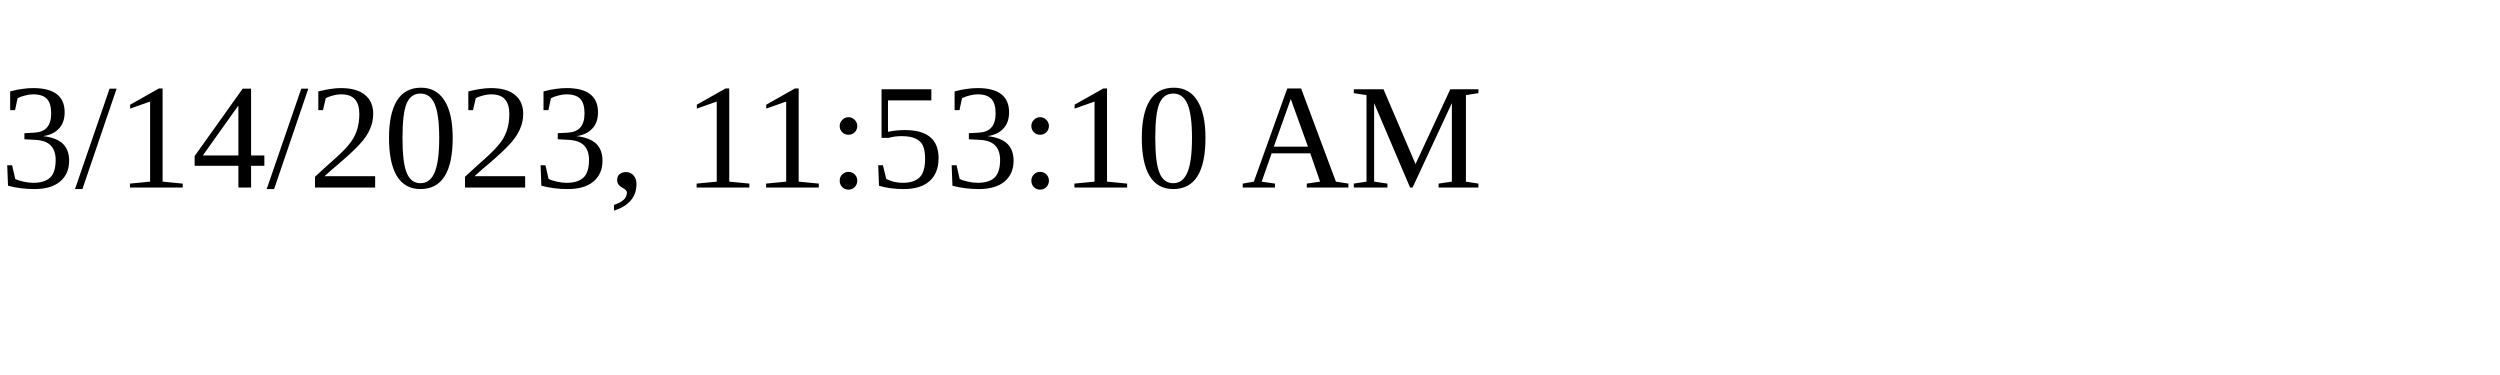
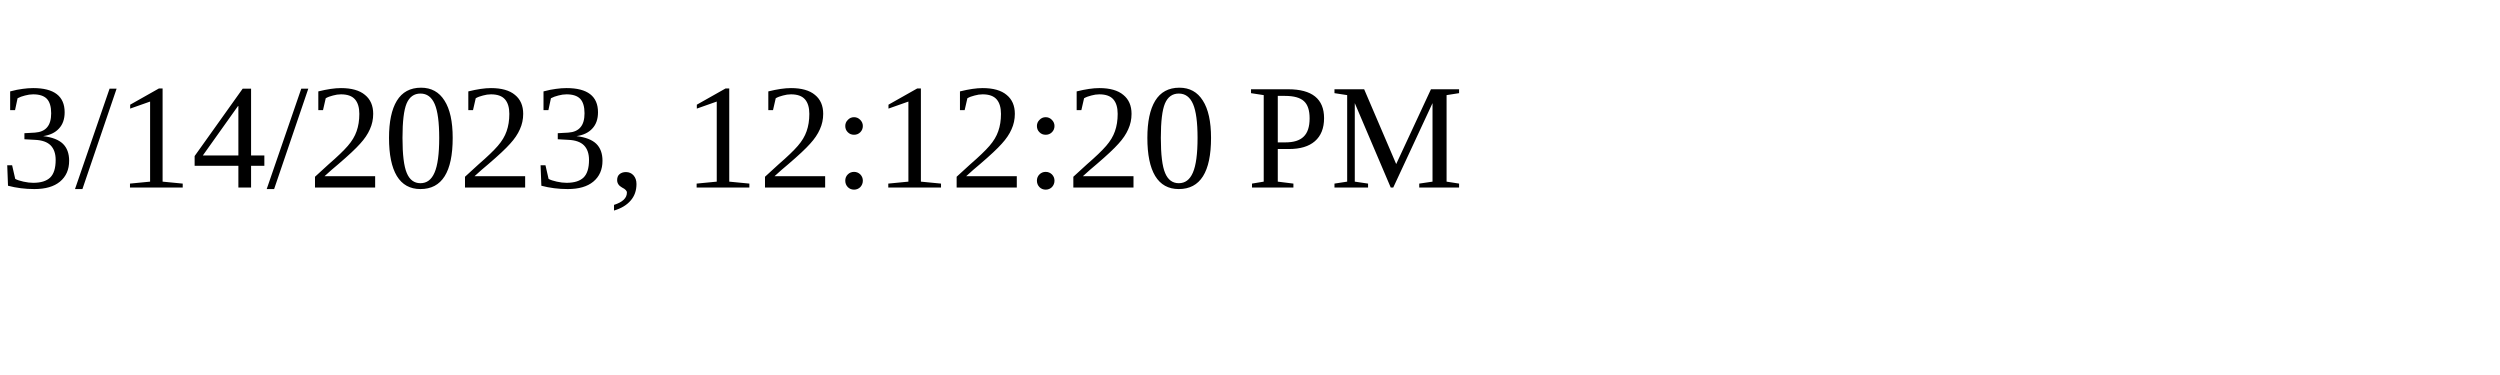
<svg xmlns="http://www.w3.org/2000/svg" height="30" width="200">
-   <text x="0" y="15">3/14/2023, 11:53:10 AM</text>
+   <text x="0" y="15">3/14/2023, 12:12:20 PM</text>
</svg>
